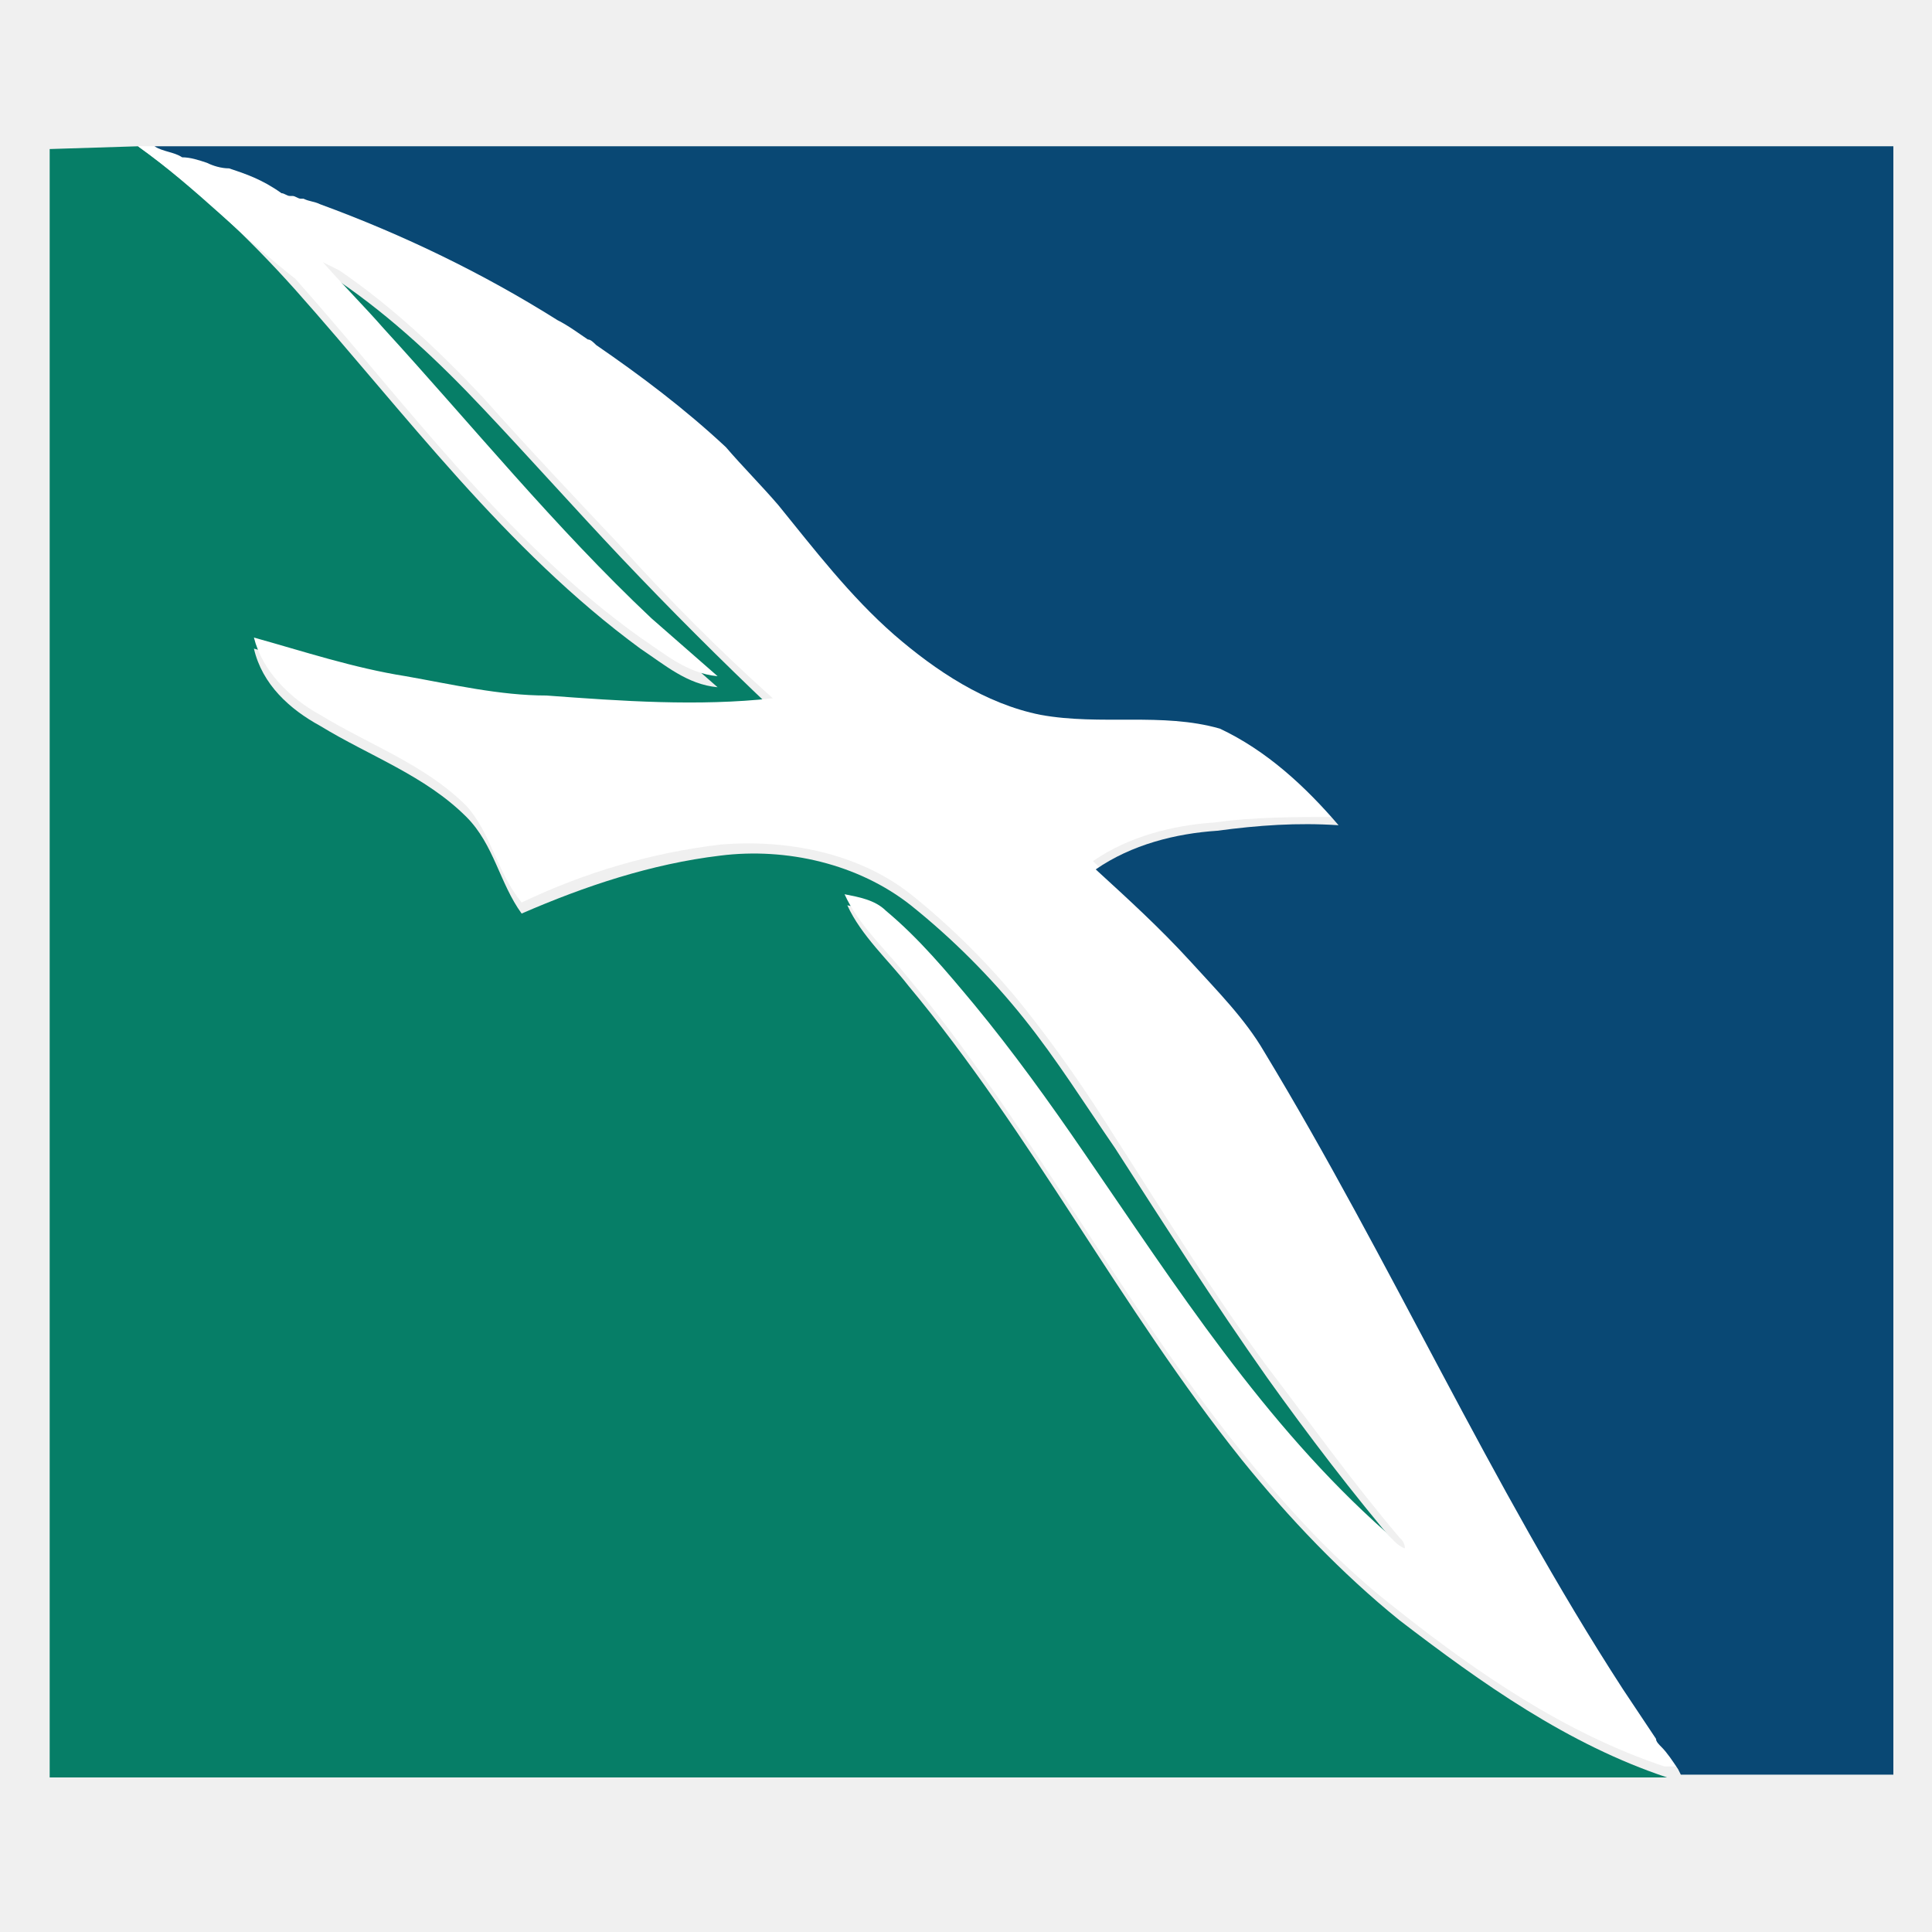
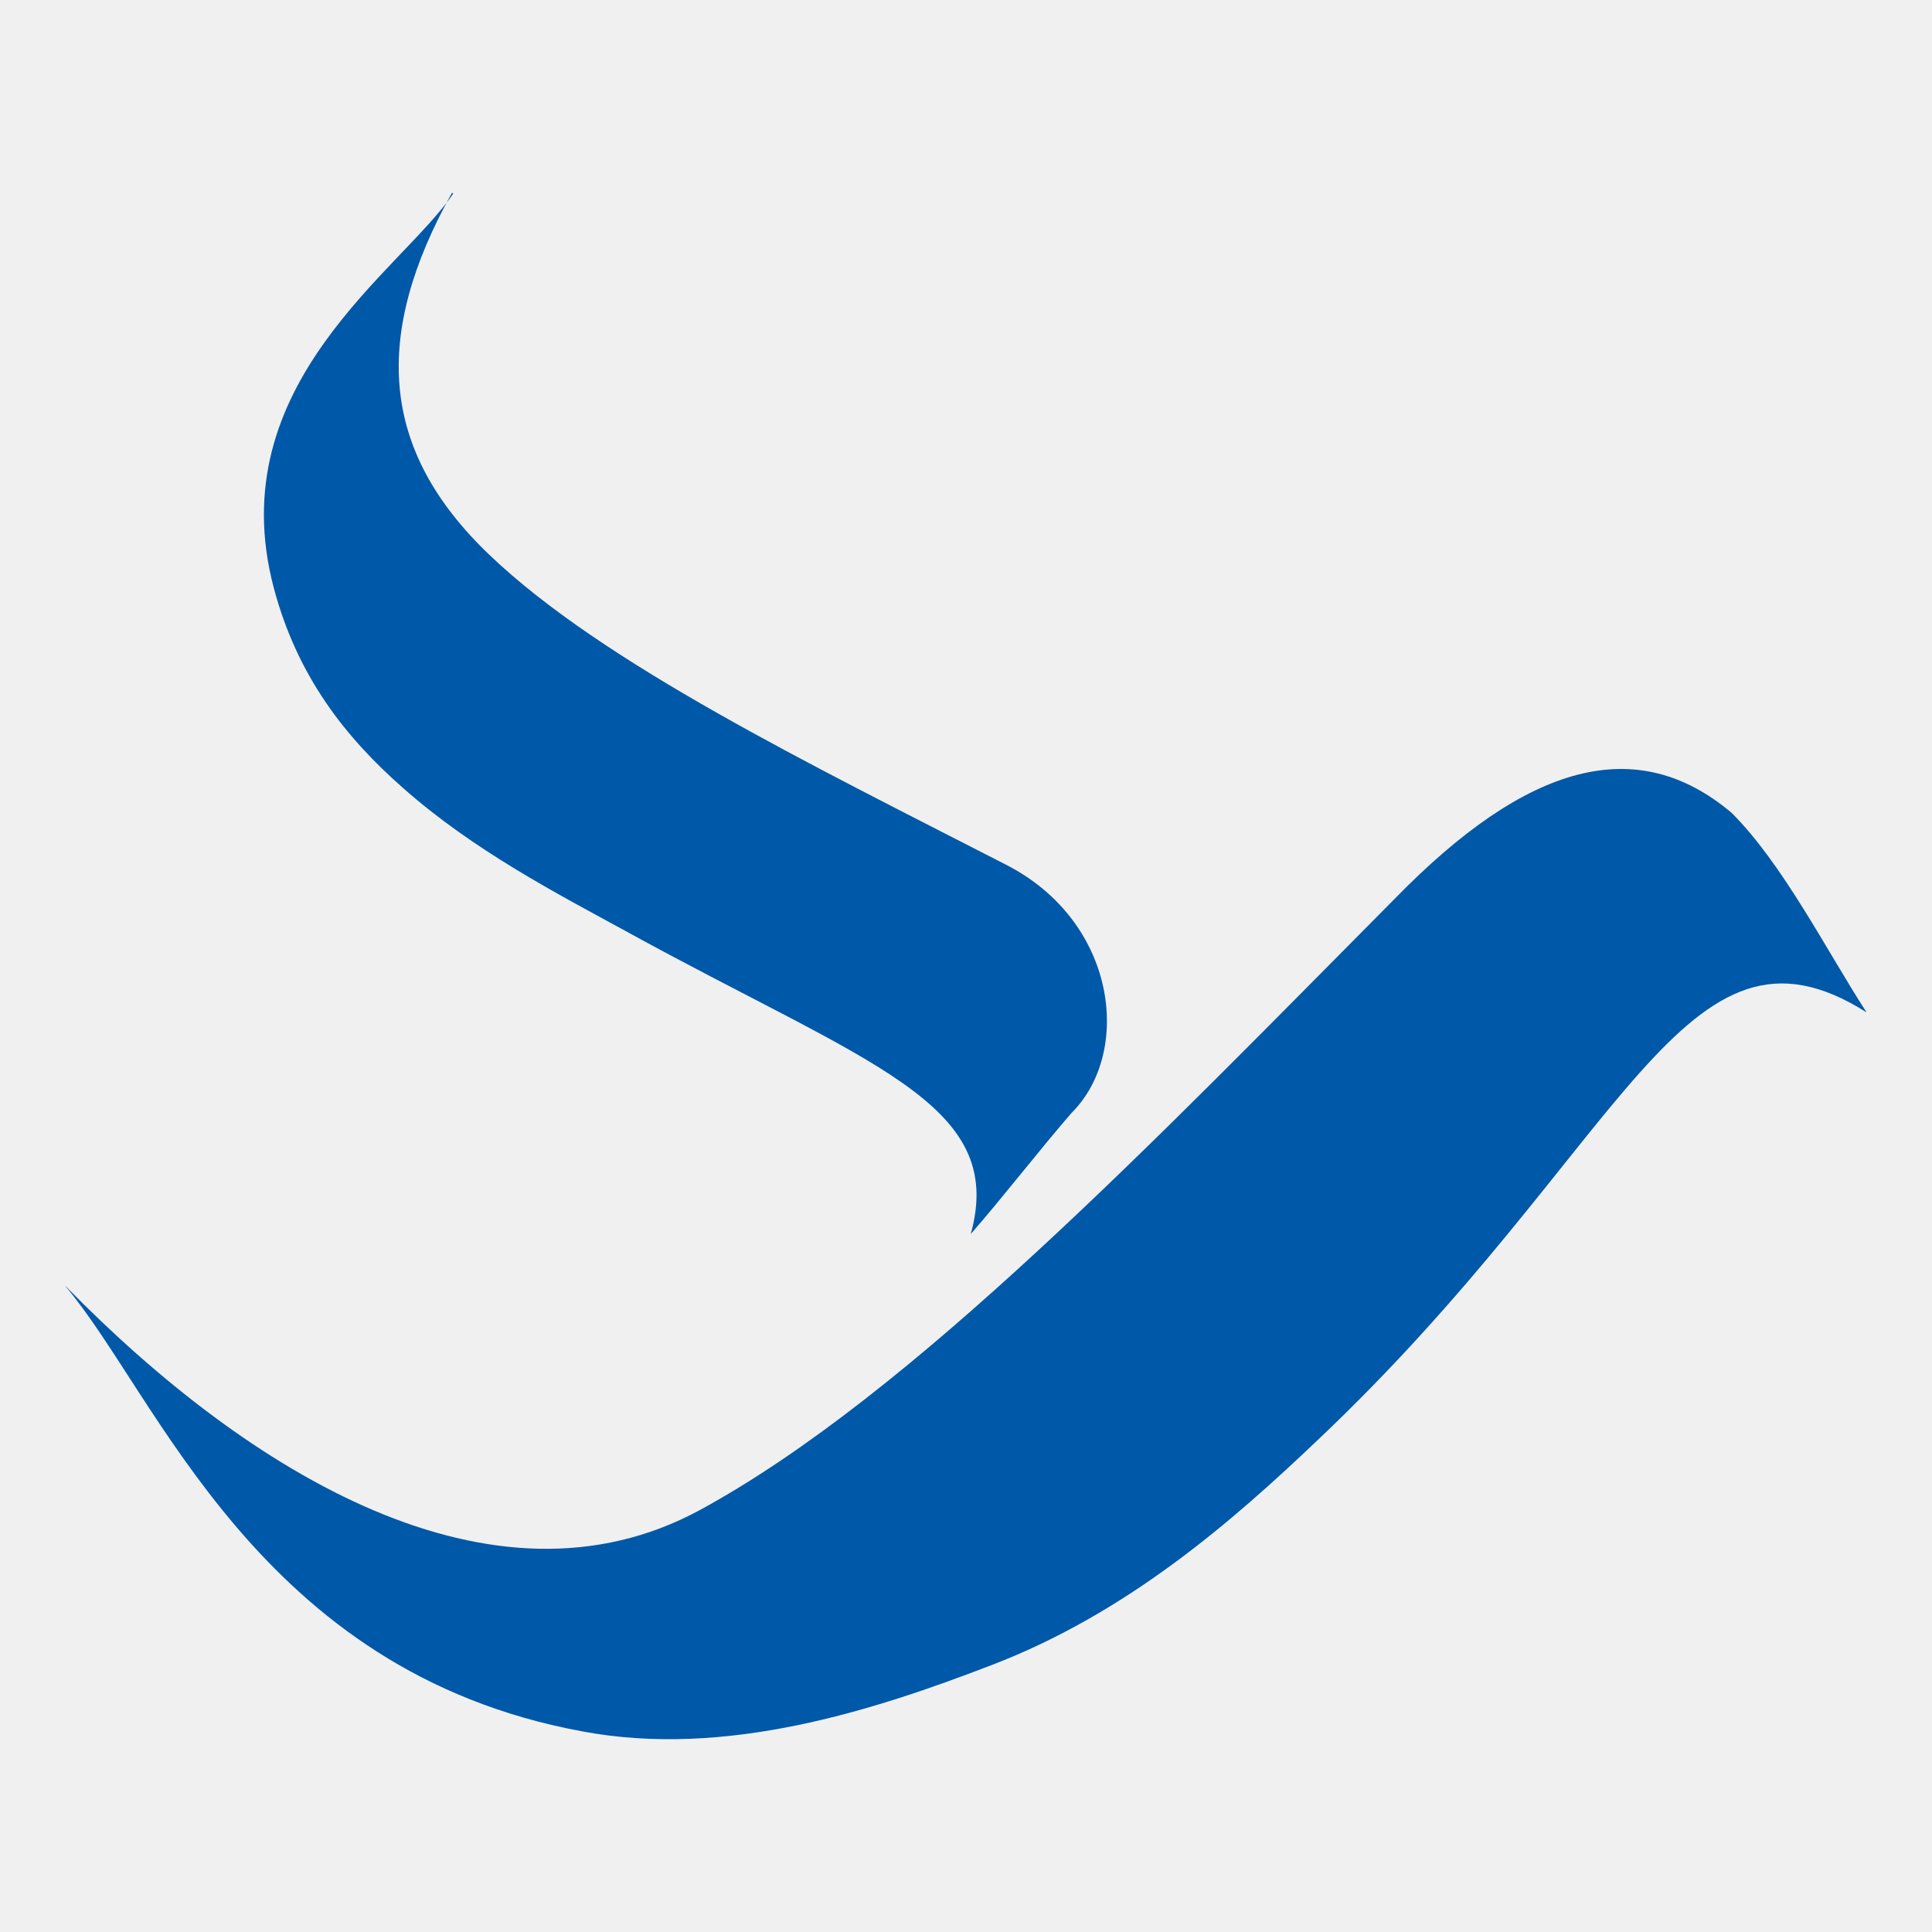
- <svg xmlns="http://www.w3.org/2000/svg" version="1.1" id="Layer_1" x="0px" y="0px" width="70px" height="70px" viewBox="0 0 70 70" enable-background="new 0 0 70 70" xml:space="preserve">
-   <rect width="70" fill="none" height="70" />
-   <g id="_x23_009484ff">
-     <path id="path5" fill="#067E67" d="M5,5.3c2.1,1.5,4,3.3,5.7,5.2c4,4.5,7.6,9.4,12.5,13c0.9,0.6,1.7,1.3,2.8,1.4    c-0.8-0.7-1.6-1.4-2.4-2.1c-3.4-3.3-6.4-7-9.7-10.5c-0.7-0.8-1.5-1.5-2.2-2.4c0.2,0.1,0.4,0.2,0.6,0.3c1.9,1.3,3.6,2.9,5.2,4.6    c1.7,1.8,3.3,3.6,5,5.4c1.8,1.9,3.6,3.7,5.5,5.5c-2.7,0.3-5.5,0.1-8.2-0.1c-1.7-0.1-3.4-0.4-5.1-0.7c-1.9-0.3-3.7-0.9-5.5-1.4    c0.3,1.3,1.3,2.2,2.4,2.8c1.8,1.1,3.8,1.8,5.3,3.3c1,1,1.2,2.4,2,3.5c2.3-1,4.7-1.8,7.2-2.1c2.4-0.3,5,0.3,6.9,1.8    c1.5,1.2,2.9,2.6,4.1,4.101c1.2,1.5,2.2,3.1,3.301,4.699C42.2,44.4,44,47.2,45.9,49.9C47.4,52,49,54.1,50.7,56.1    c0.1,0.101,0.2,0.2,0.2,0.4c-0.301-0.1-0.5-0.4-0.7-0.6C45.9,52,42.7,47,39.4,42.2c-1.301-1.8-2.601-3.7-4-5.4    c-1-1.2-2-2.4-3.2-3.4c-0.4-0.4-1-0.5-1.5-0.6c0.5,1.1,1.5,2,2.2,2.9C37.4,41.1,40.6,47.4,45,52.9c1.7,2.1,3.6,4.1,5.7,5.8    c3,2.3,6.1,4.5,9.7,5.7H1.8v-59" />
-     <path id="path7" fill="#067E67" d="M6.6,5.6C6.6,5.7,6.6,5.7,6.6,5.6C6.6,5.7,6.6,5.7,6.6,5.6z" />
-     <path id="path9" fill="#067E67" d="M7.4,5.9C7.4,5.9,7.5,5.9,7.4,5.9C7.5,5.9,7.4,5.9,7.4,5.9z" />
-     <path id="path11" fill="#067E67" d="M8.3,6.1L8.3,6.1L8.3,6.1z" />
-     <path id="path13" fill="#067E67" d="M10.1,6.7L10.1,6.7L10.1,6.7z" />
-     <path id="path15" fill="#067E67" d="M10.5,6.9L10.5,6.9L10.5,6.9z" />
-     <path id="path17" fill="#067E67" d="M10.8,7C10.8,7,10.9,7,10.8,7C10.9,7,10.8,7,10.8,7z" />
-     <path id="path19" fill="#067E67" d="M11.4,7.2C11.5,7.2,11.5,7.2,11.4,7.2C11.5,7.2,11.5,7.2,11.4,7.2z" />
-     <path id="path21" fill="#067E67" d="M20.1,11.5L20.1,11.5L20.1,11.5z" />
-     <path id="path23" fill="#067E67" d="M21.2,12.2L21.2,12.2L21.2,12.2z" />
-     <path id="path25" fill="#067E67" d="M21.5,12.4C21.5,12.4,21.5,12.5,21.5,12.4C21.5,12.5,21.5,12.4,21.5,12.4z" />
-     <path id="path27" fill="#067E67" d="M28.2,18.3L28.2,18.3L28.2,18.3z" />
-     <path id="path29" fill="#067E67" d="M45.7,38.1L45.7,38.1L45.7,38.1z" />
-     <path id="path35" fill="#067E67" d="M58.7,61.2L58.7,61.2L58.7,61.2z" />
-     <path id="path37" fill="#067E67" d="M59.9,63L59.9,63L59.9,63z" />
-     <path id="path39" fill="#067E67" d="M60.2,63.3C60.2,63.3,60.2,63.4,60.2,63.3C60.2,63.4,60.2,63.3,60.2,63.3z" />
-     <path id="path41" fill="#067E67" d="M60.8,64.2L60.8,64.2L60.8,64.2z" />
-   </g>
-   <g id="_x23_ffffffff">
-     <path id="path44" fill="#FFFFFF" d="M5,5.3h0.7C6,5.4,6.3,5.5,6.6,5.6l0,0c0.3,0.1,0.5,0.2,0.8,0.2l0,0C7.7,6,8,6.1,8.3,6.1l0,0    c0.6,0.2,1.2,0.4,1.8,0.6l0,0c0.1,0,0.2,0.1,0.3,0.1h0.1c0.1,0,0.2,0.1,0.3,0.1h0.1C11.1,7,11.3,7,11.5,7.1l0,0    c3,1.1,5.9,2.6,8.6,4.2l0,0c0.4,0.2,0.7,0.5,1.1,0.7l0,0c0.1,0.1,0.2,0.2,0.3,0.2l0,0c1.6,1.2,3.2,2.4,4.7,3.7    c0.7,0.7,1.3,1.4,1.9,2.1l0,0c1.4,1.6,2.7,3.3,4.2,4.7c1.5,1.3,3.3,2.5,5.3,2.9c2.101,0.4,4.4-0.2,6.5,0.5    c1.7,0.8,3.101,2.1,4.301,3.5c-1.5,0-3,0-4.4,0.2c-1.5,0.1-3.1,0.5-4.4,1.4c1.101,1.1,2.301,2.1,3.4,3.3c0.9,1,1.9,2.1,2.7,3.3l0,0    c4.6,7.5,8.2,15.601,13,23.101l0,0c0.399,0.6,0.8,1.199,1.2,1.8l0,0C60,62.8,60.1,62.9,60.1,63l0,0c0.2,0.3,0.4,0.6,0.601,0.8l0,0    l0.1,0.2h-0.5c-3.6-1.2-6.8-3.4-9.7-5.7c-2.199-1.7-4-3.7-5.699-5.8C40.5,47,37.3,40.7,32.8,35.3c-0.8-1-1.7-1.8-2.2-2.9    c0.5,0.1,1.1,0.2,1.5,0.6c1.2,1,2.2,2.2,3.2,3.4c1.4,1.699,2.7,3.5,4,5.399c3.3,4.8,6.5,9.8,10.9,13.7c0.2,0.2,0.399,0.5,0.7,0.6    c0-0.199-0.101-0.3-0.2-0.399c-1.7-2-3.2-4.101-4.8-6.2c-2-2.7-3.7-5.5-5.5-8.3C39.4,39.6,38.3,38,37.1,36.5    C35.9,35,34.5,33.6,33,32.4c-1.9-1.5-4.5-2-6.9-1.8c-2.5,0.3-4.9,1-7.2,2.1c-0.9-1.1-1.1-2.5-2-3.5c-1.5-1.5-3.5-2.2-5.3-3.3    c-1.1-0.6-2.1-1.6-2.4-2.8c1.8,0.5,3.6,1.1,5.5,1.4c1.7,0.3,3.4,0.7,5.1,0.7c2.7,0.2,5.5,0.4,8.2,0.1c-1.9-1.7-3.8-3.6-5.5-5.5    c-1.7-1.8-3.4-3.6-5-5.4c-1.6-1.7-3.3-3.3-5.2-4.6c-0.2-0.1-0.4-0.2-0.6-0.3c0.7,0.8,1.5,1.6,2.2,2.4c3.2,3.5,6.2,7.2,9.7,10.5    c0.8,0.7,1.6,1.4,2.4,2.1c-1.1-0.1-1.9-0.8-2.8-1.4c-4.9-3.5-8.5-8.5-12.5-13C8.9,8.7,7.1,6.8,5,5.3z" />
-   </g>
-   <g id="_x23_00246aff">
-     <path id="path61" fill="#094874" d="M5.6,5.3h63v59H60.9L60.8,64.1l0,0c-0.2-0.3-0.399-0.6-0.6-0.8l0,0C60.1,63.2,60,63.1,60,63    l0,0c-0.4-0.6-0.8-1.2-1.2-1.8l0,0C54,53.8,50.4,45.7,45.8,38.1l0,0c-0.7-1.199-1.7-2.199-2.7-3.3C42,33.6,40.9,32.6,39.7,31.5    c1.3-0.9,2.899-1.3,4.399-1.4c1.5-0.2,2.9-0.3,4.4-0.2c-1.2-1.4-2.6-2.7-4.3-3.5c-2.101-0.6-4.3-0.1-6.5-0.5    c-2-0.4-3.8-1.6-5.3-2.9c-1.6-1.4-2.9-3.1-4.2-4.7l0,0c-0.6-0.7-1.3-1.4-1.9-2.1c-1.5-1.4-3.1-2.6-4.7-3.7l0,0    c-0.1-0.1-0.2-0.2-0.3-0.2l0,0c-0.3-0.2-0.7-0.5-1.1-0.7l0,0c-2.7-1.7-5.6-3.1-8.6-4.2l0,0c-0.2-0.1-0.4-0.1-0.6-0.2h-0.1    c-0.1,0-0.2-0.1-0.3-0.1h-0.1c-0.1,0-0.2-0.1-0.3-0.1l0,0C9.5,6.5,8.9,6.3,8.3,6.1l0,0C8,6.1,7.7,6,7.5,5.9l0,0    C7.2,5.8,6.9,5.7,6.6,5.7l0,0C6.3,5.5,5.9,5.5,5.6,5.3z" />
+ <svg xmlns="http://www.w3.org/2000/svg" version="1.1" width="70px" height="70px" viewBox="0 0 70 70">
+   <g id="surface1">
+     <path d="M 2.371 46.602 C 5.719 50.551 9.32 60.559 21.09 62.73 C 26.301 63.711 31.672 61.969 35.93 60.328 C 40.859 58.441 44.68 55.09 47.738 52.18 C 58.949 41.57 61 32.48 67.629 36.68 C 66.18 34.441 64.602 31.309 62.738 29.449 C 59.328 26.578 55.379 27.59 50.52 32.578 C 41.93 41.23 33.031 50.539 25.359 54.711 C 17.852 58.781 9.012 53.379 2.379 46.602 Z M 2.371 46.602 " style=" stroke:none;fill-rule:evenodd;fill:rgb(0%,34.51%,65.882%);fill-opacity:1;" />
+     <path d="M 16.422 7.012 C 14.559 9.789 7.961 13.922 9.922 21.309 C 10.77 24.5 12.512 26.711 14.59 28.539 C 17.148 30.809 20.211 32.391 22.641 33.719 C 31.422 38.551 36.5 39.941 35.172 44.711 C 36.281 43.449 37.73 41.578 38.828 40.32 C 41.039 38.109 40.469 33.371 36.43 31.32 C 29.359 27.691 21.84 24.031 17.738 20.109 C 13.73 16.289 13.512 12.121 16.379 6.98 L 16.41 7.012 Z M 16.422 7.012 " style=" stroke:none;fill-rule:evenodd;fill:rgb(0%,34.51%,65.882%);fill-opacity:1;" />
  </g>
</svg>
